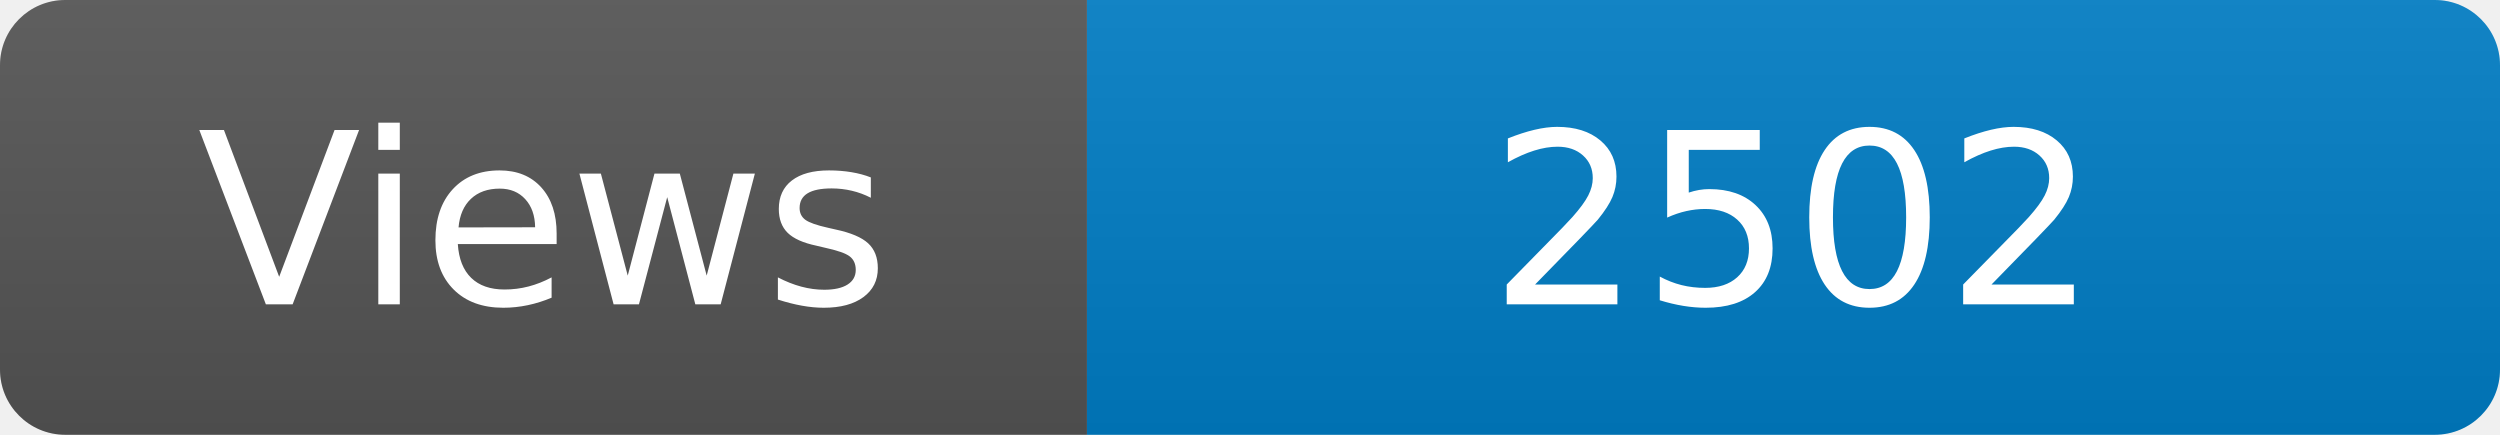
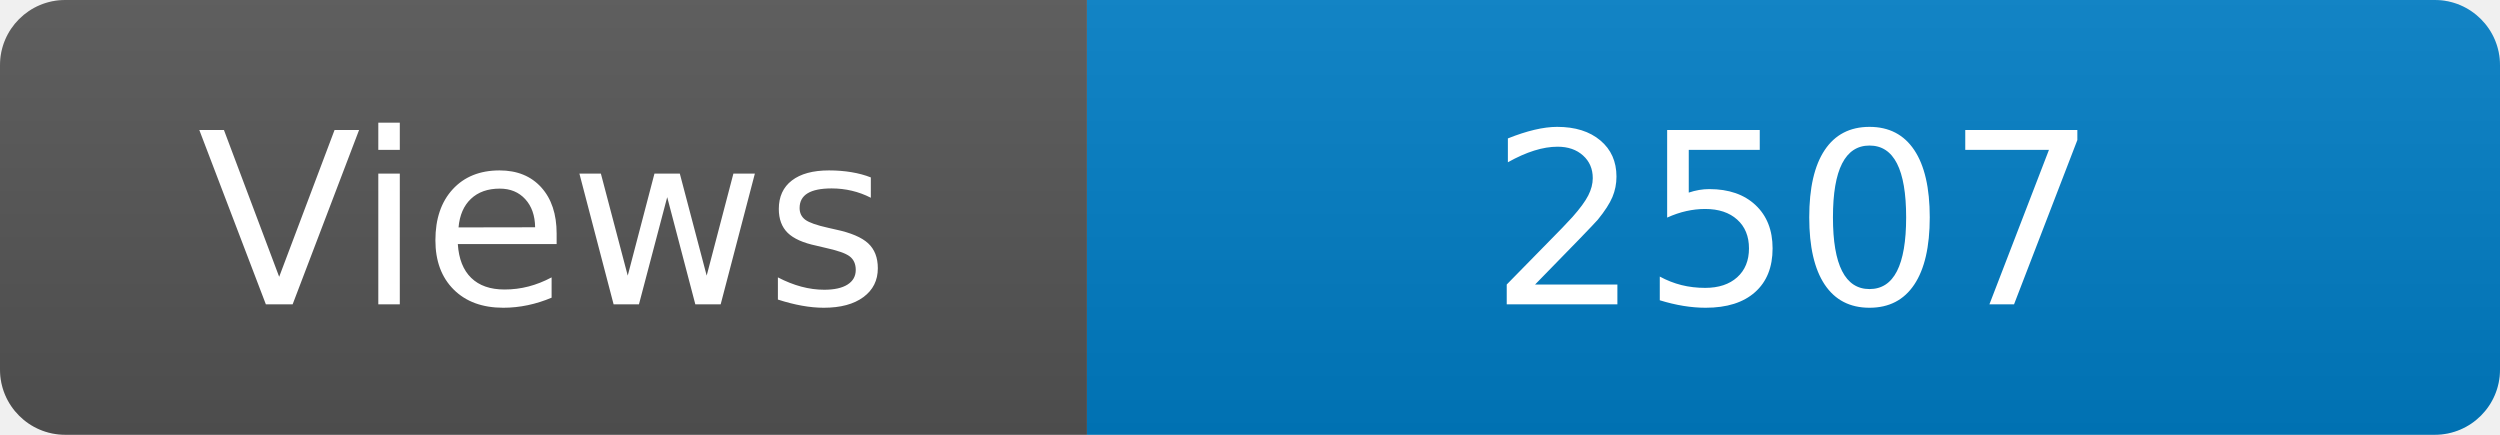
<svg xmlns="http://www.w3.org/2000/svg" width="115" height="20" role="img" aria-label="Maintained?: yes">
  <linearGradient id="s" x2="0" y2="100%">
    <stop offset="0" stop-color="#bbb" stop-opacity=".1" />
    <stop offset="1" stop-opacity=".1" />
  </linearGradient>
  <clipPath id="r">
    <rect width="115" height="20" rx="3" fill="#fff" />
  </clipPath>
  <g clip-path="url(#r)">
    <rect width="50" height="20" fill="#555" />
    <rect x="50" width="160" height="20" fill="#007ec6" />
    <rect width="115" height="20" fill="url(#s)" />
  </g>
  <g fill="#fff" text-anchor="middle" font-family="Verdana,Geneva,DejaVu Sans,sans-serif" font-size="110">
    <text x="250" y="140" transform="scale(.1)" fill="#fff">Views</text>
-     <text x="825" y="140" transform="scale(.1)" fill="#fff">2502</text>
+     <text x="825" y="140" transform="scale(.1)" fill="#fff">2507</text>
  </g>
</svg>
